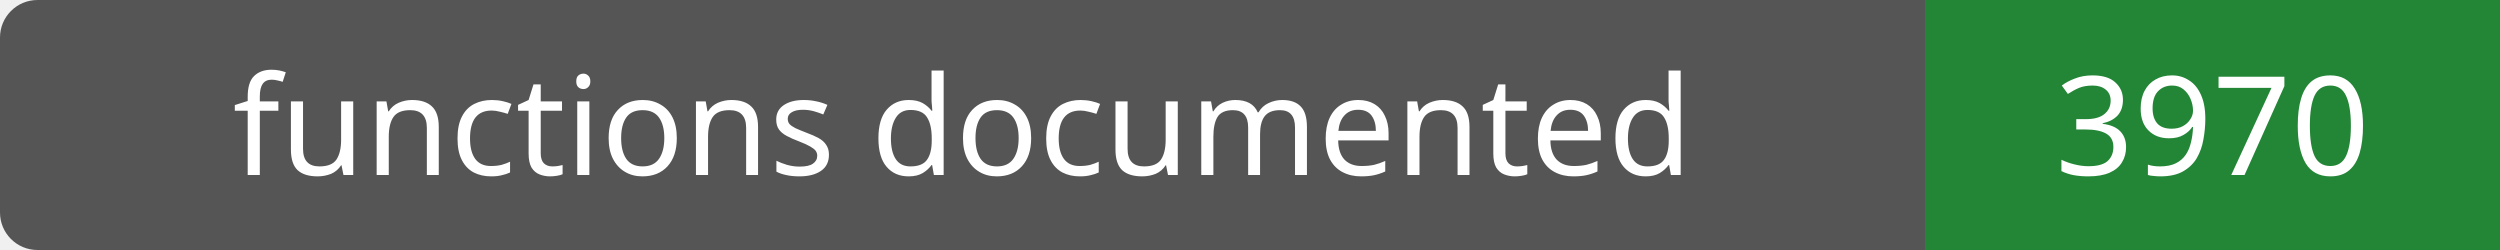
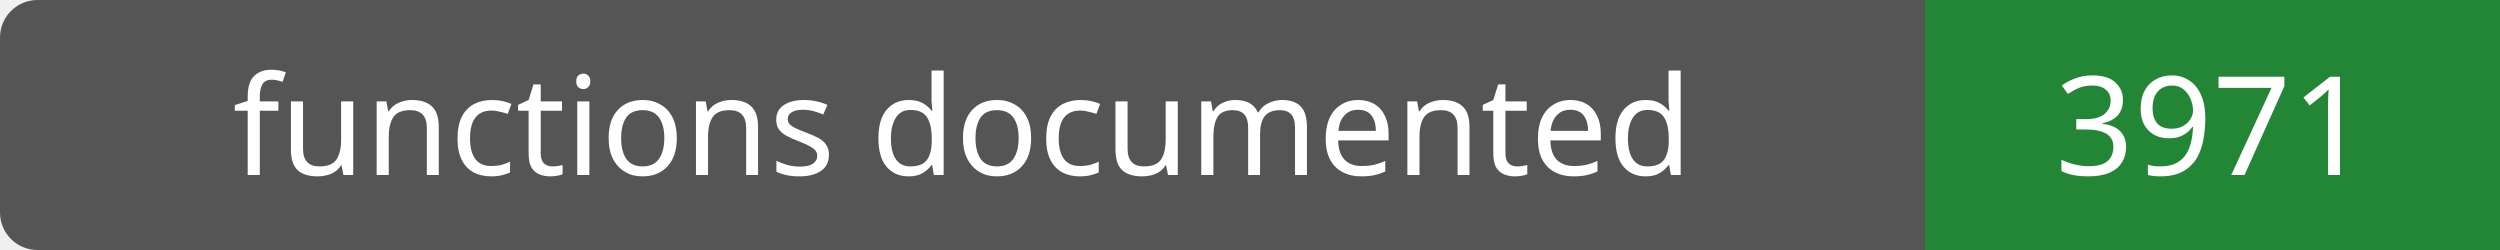
- <svg xmlns="http://www.w3.org/2000/svg" width="200" height="20" role="img" aria-label="functions documented: 3970">
+ <svg xmlns="http://www.w3.org/2000/svg" width="200" height="20" role="img" aria-label="functions documented: 3971">
  <rect width="200" height="20" rx="3" fill="#555" />
  <path fill="#238636" d="M154 0h46v20H154z" />
  <g fill="#fff" text-anchor="middle" font-family="Verdana,sans-serif" font-size="11">
    <text x="77.0" y="14">functions documented</text>
-     <text x="177.0" y="14">3970</text>
+     <text x="177.0" y="14">3971</text>
  </g>
</svg>
